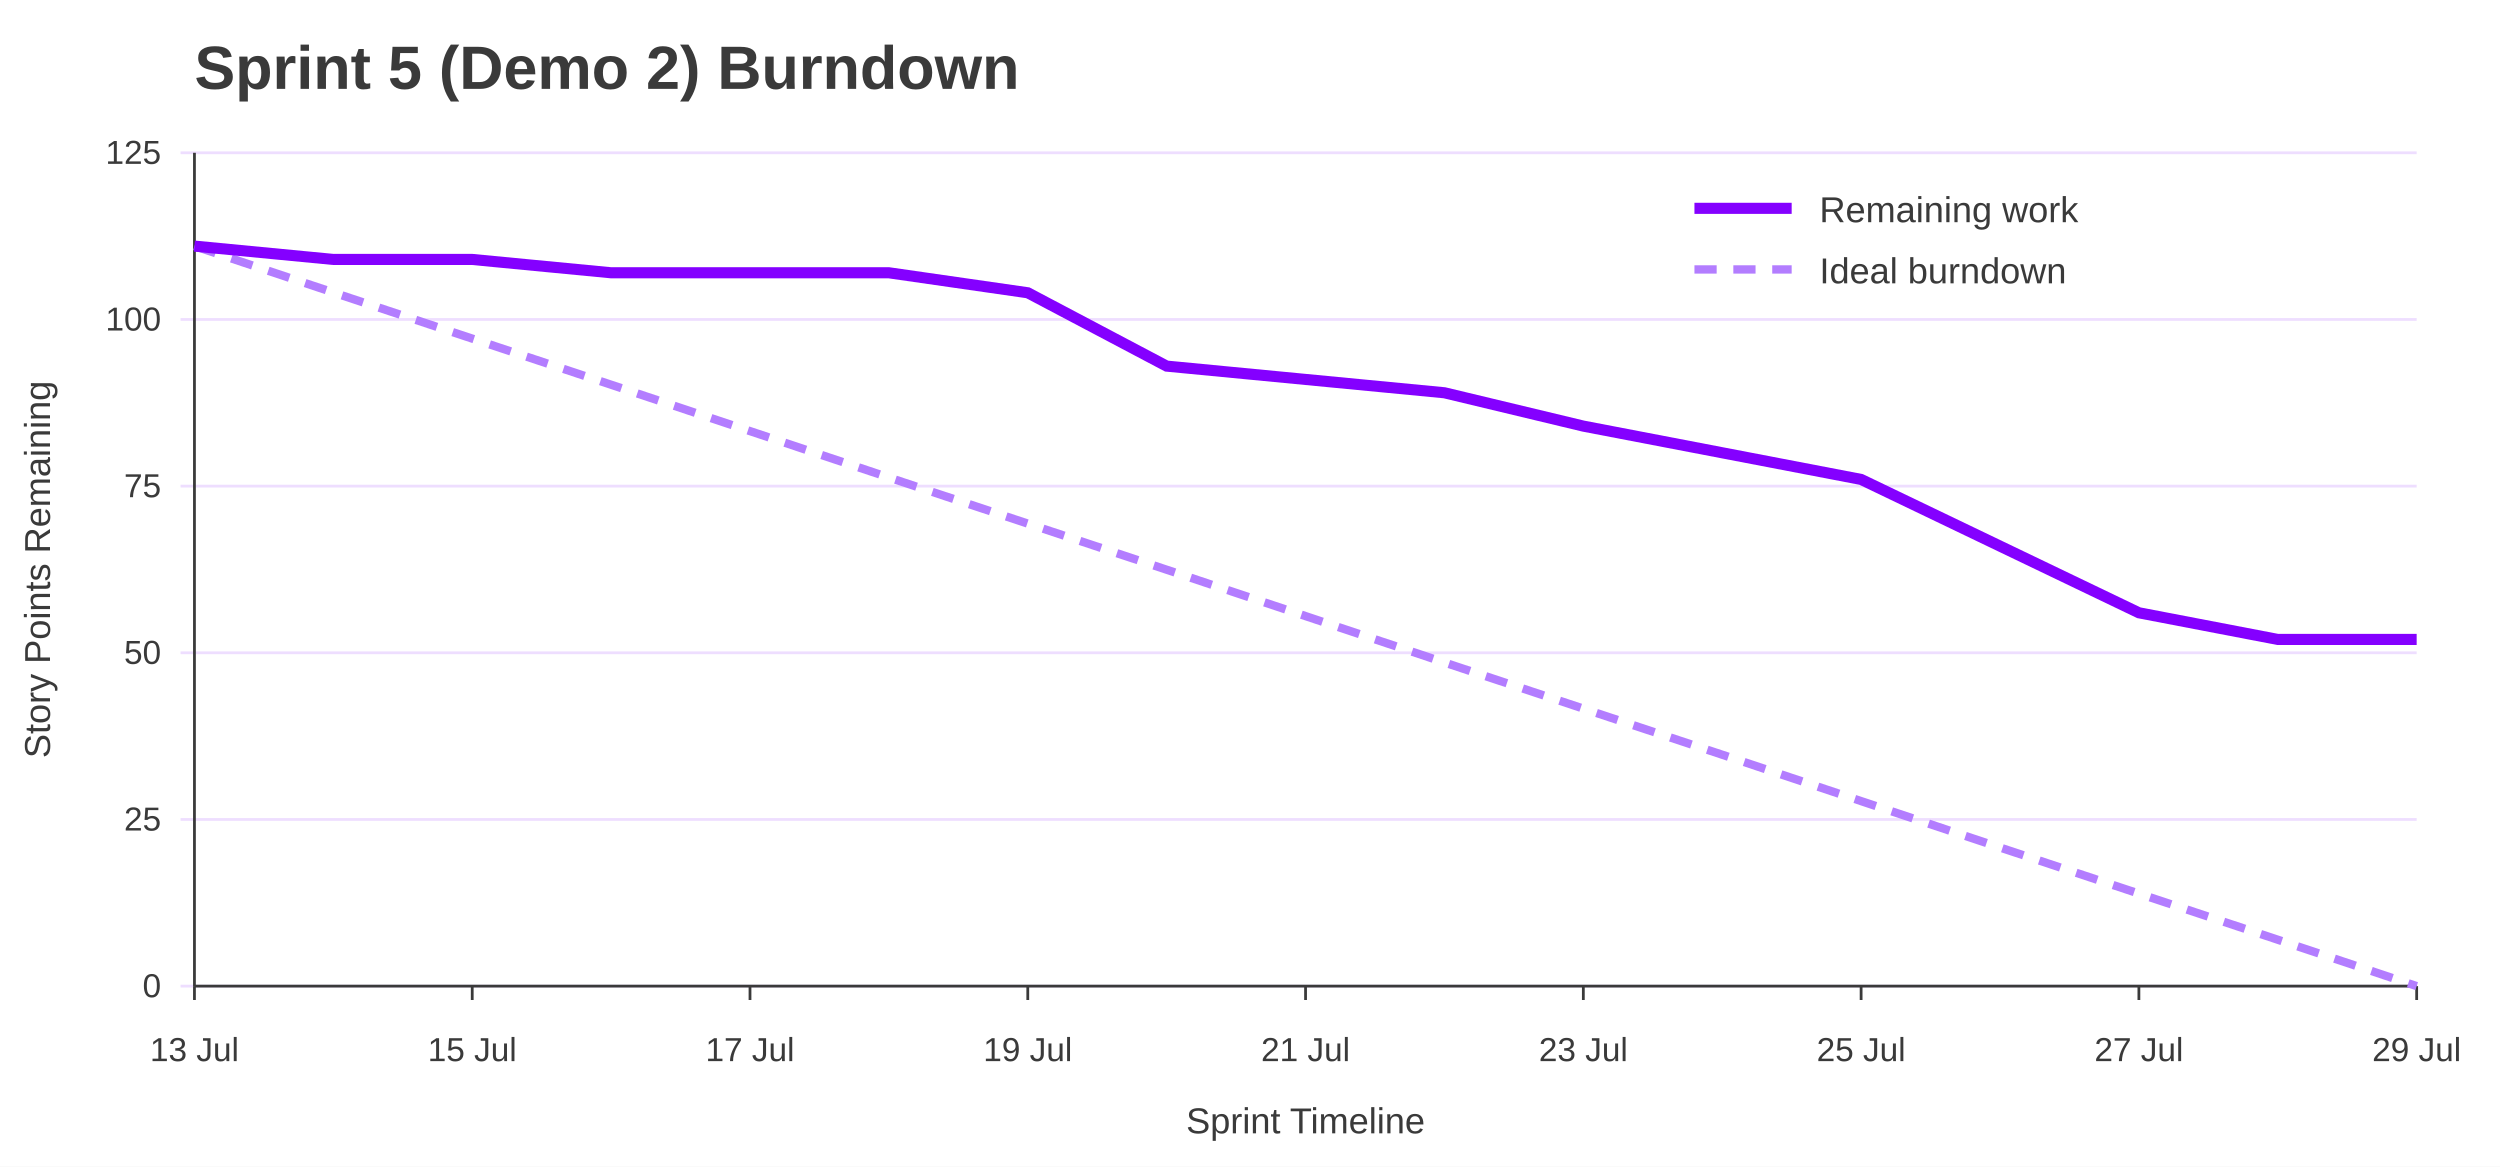
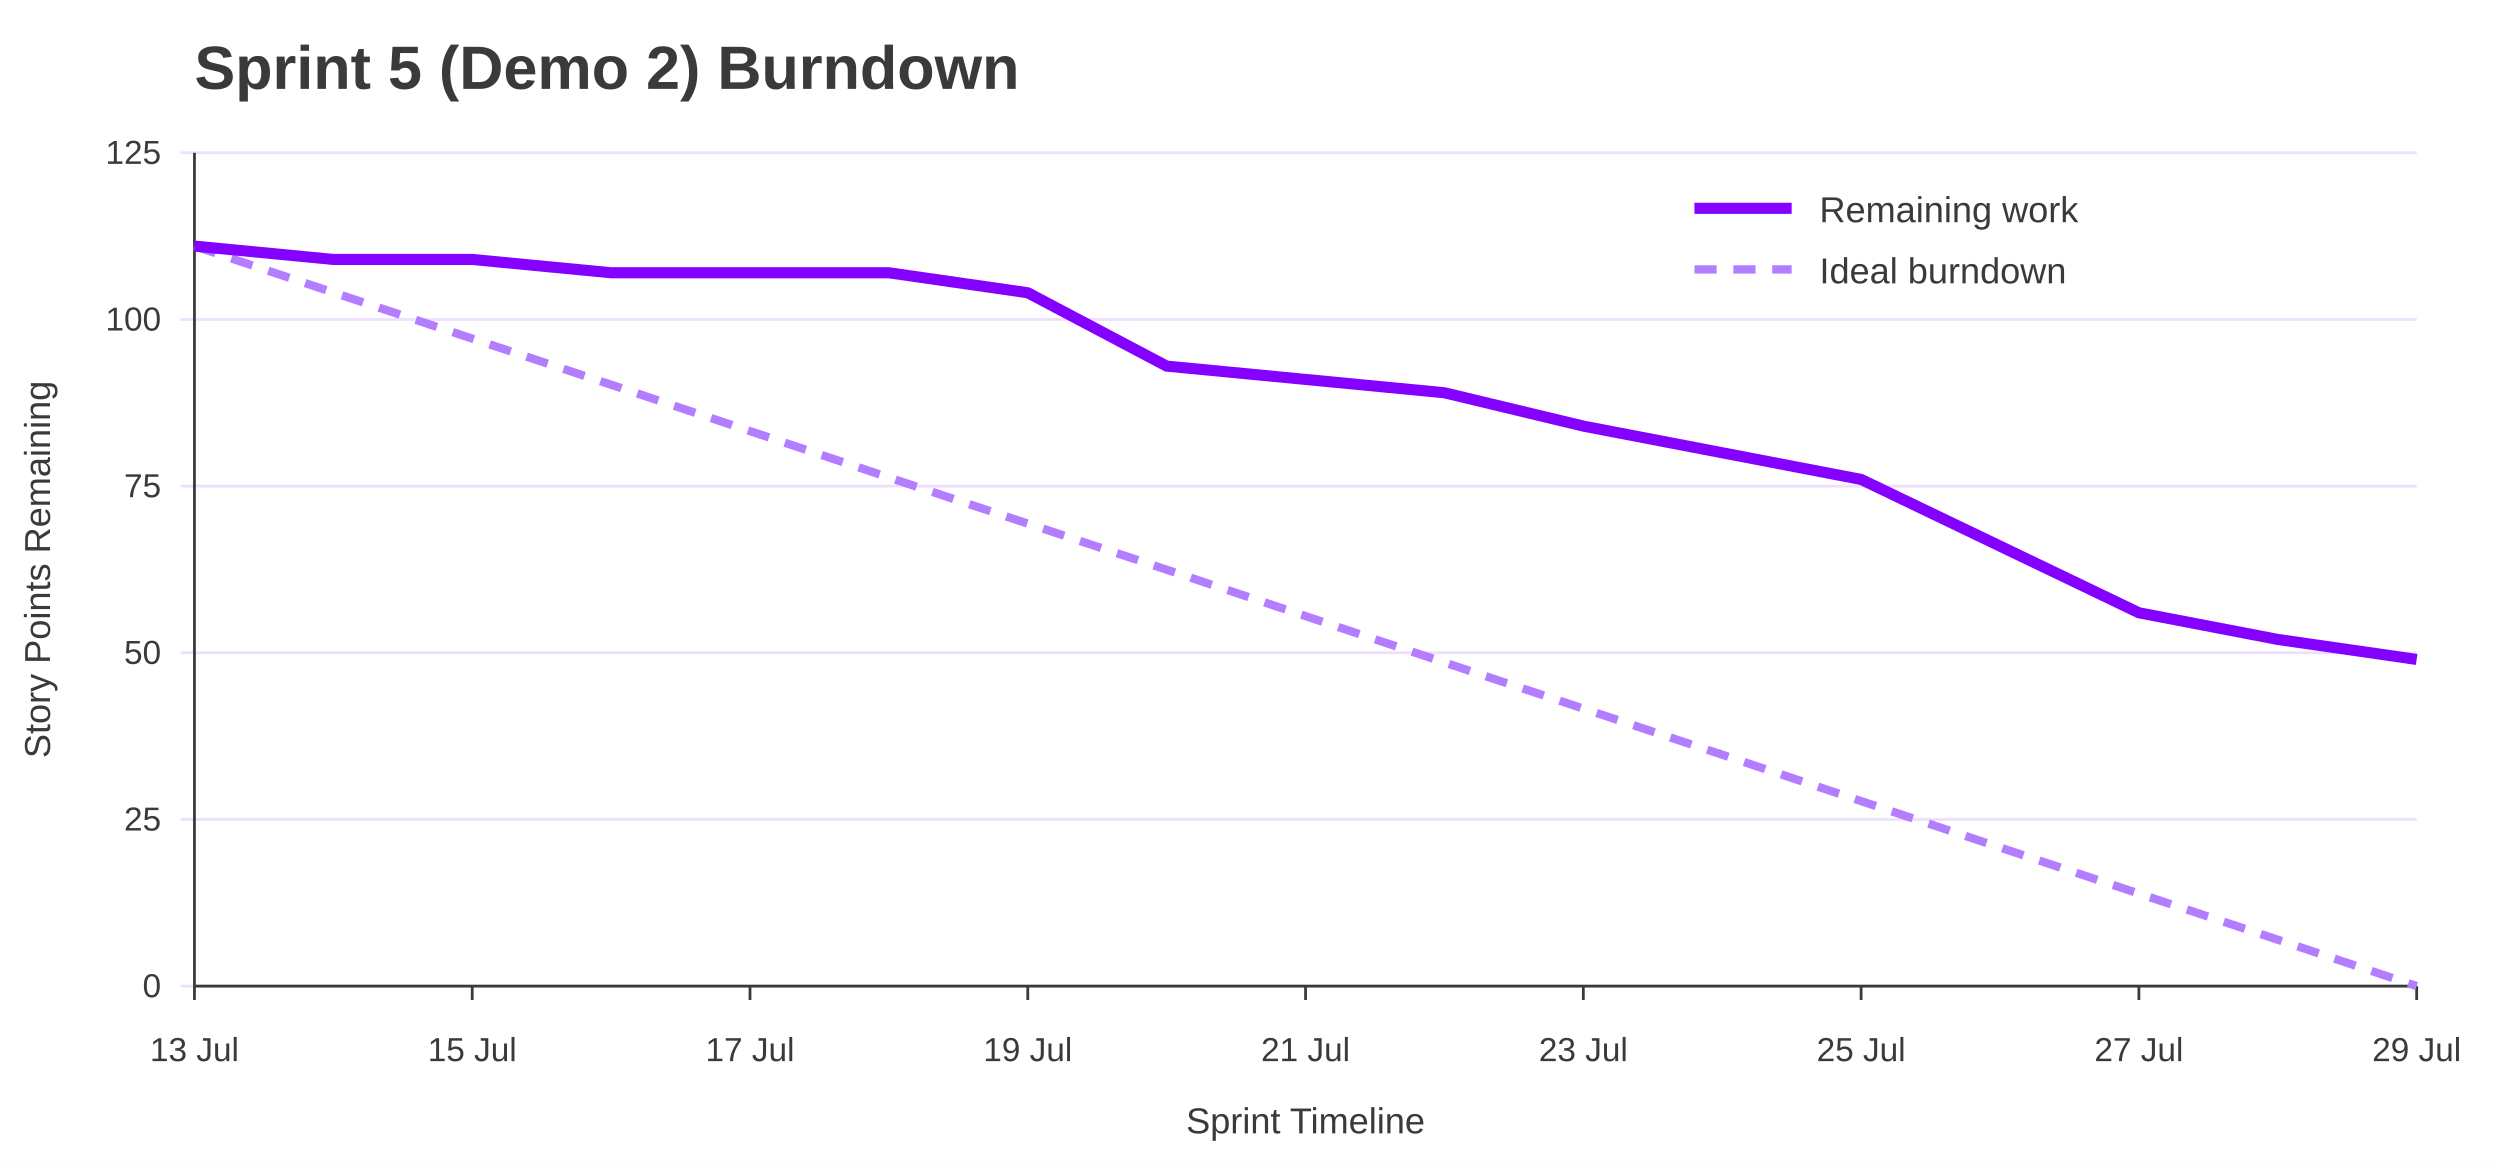
<svg xmlns="http://www.w3.org/2000/svg" width="900" height="420" viewBox="0 0 900 420" role="img" aria-labelledby="title desc">
  <rect width="100%" height="100%" fill="#ffffff" />
  <text x="70" y="32" font-family="Jost, Arial, Helvetica, sans-serif" font-size="22" font-weight="700" fill="#3A3A3A">Sprint 5 (Demo 2) Burndown</text>
  <line x1="65" y1="355.0" x2="870" y2="355.0" stroke="#EEDEFF" />
  <text x="58" y="359.0" font-family="Overpass, Arial, Helvetica, sans-serif" font-size="12" text-anchor="end" fill="#3A3A3A">0</text>
  <line x1="65" y1="295.0" x2="870" y2="295.0" stroke="#EEDEFF" />
  <text x="58" y="299.0" font-family="Overpass, Arial, Helvetica, sans-serif" font-size="12" text-anchor="end" fill="#3A3A3A">25</text>
  <line x1="65" y1="235.0" x2="870" y2="235.0" stroke="#EEDEFF" />
  <text x="58" y="239.0" font-family="Overpass, Arial, Helvetica, sans-serif" font-size="12" text-anchor="end" fill="#3A3A3A">50</text>
  <line x1="65" y1="175.0" x2="870" y2="175.0" stroke="#EEDEFF" />
  <text x="58" y="179.0" font-family="Overpass, Arial, Helvetica, sans-serif" font-size="12" text-anchor="end" fill="#3A3A3A">75</text>
  <line x1="65" y1="115.0" x2="870" y2="115.0" stroke="#EEDEFF" />
  <text x="58" y="119.0" font-family="Overpass, Arial, Helvetica, sans-serif" font-size="12" text-anchor="end" fill="#3A3A3A">100</text>
  <line x1="65" y1="55.0" x2="870" y2="55.0" stroke="#EEDEFF" />
  <text x="58" y="59.0" font-family="Overpass, Arial, Helvetica, sans-serif" font-size="12" text-anchor="end" fill="#3A3A3A">125</text>
  <line x1="70.0" y1="355" x2="70.0" y2="360" stroke="#3A3A3A" />
  <text x="70.0" y="382" font-family="Overpass, Arial, Helvetica, sans-serif" font-size="12" text-anchor="middle" fill="#3A3A3A">13 Jul</text>
  <line x1="170.0" y1="355" x2="170.0" y2="360" stroke="#3A3A3A" />
  <text x="170.0" y="382" font-family="Overpass, Arial, Helvetica, sans-serif" font-size="12" text-anchor="middle" fill="#3A3A3A">15 Jul</text>
  <line x1="270.0" y1="355" x2="270.0" y2="360" stroke="#3A3A3A" />
  <text x="270.0" y="382" font-family="Overpass, Arial, Helvetica, sans-serif" font-size="12" text-anchor="middle" fill="#3A3A3A">17 Jul</text>
  <line x1="370.0" y1="355" x2="370.0" y2="360" stroke="#3A3A3A" />
  <text x="370.0" y="382" font-family="Overpass, Arial, Helvetica, sans-serif" font-size="12" text-anchor="middle" fill="#3A3A3A">19 Jul</text>
  <line x1="470.0" y1="355" x2="470.0" y2="360" stroke="#3A3A3A" />
  <text x="470.0" y="382" font-family="Overpass, Arial, Helvetica, sans-serif" font-size="12" text-anchor="middle" fill="#3A3A3A">21 Jul</text>
  <line x1="570.0" y1="355" x2="570.0" y2="360" stroke="#3A3A3A" />
  <text x="570.0" y="382" font-family="Overpass, Arial, Helvetica, sans-serif" font-size="12" text-anchor="middle" fill="#3A3A3A">23 Jul</text>
  <line x1="670.0" y1="355" x2="670.0" y2="360" stroke="#3A3A3A" />
  <text x="670.0" y="382" font-family="Overpass, Arial, Helvetica, sans-serif" font-size="12" text-anchor="middle" fill="#3A3A3A">25 Jul</text>
  <line x1="770.0" y1="355" x2="770.0" y2="360" stroke="#3A3A3A" />
  <text x="770.0" y="382" font-family="Overpass, Arial, Helvetica, sans-serif" font-size="12" text-anchor="middle" fill="#3A3A3A">27 Jul</text>
  <line x1="870.0" y1="355" x2="870.0" y2="360" stroke="#3A3A3A" />
  <text x="870.0" y="382" font-family="Overpass, Arial, Helvetica, sans-serif" font-size="12" text-anchor="middle" fill="#3A3A3A">29 Jul</text>
  <line x1="70" y1="55" x2="70" y2="355" stroke="#3A3A3A" />
  <line x1="70" y1="355" x2="870" y2="355" stroke="#3A3A3A" />
  <text x="18" y="205.0" font-family="Overpass, Arial, Helvetica, sans-serif" font-size="13" text-anchor="middle" transform="rotate(-90 18 205.0)" fill="#3A3A3A">Story Points Remaining</text>
  <text x="470.0" y="408" font-family="Overpass, Arial, Helvetica, sans-serif" font-size="13" text-anchor="middle" fill="#3A3A3A">Sprint Timeline</text>
  <polyline points="70.0,88.6 120.0,105.3 170.0,121.9 220.0,138.5 270.0,155.2 320.0,171.9 370.0,188.5 420.0,205.1 470.0,221.8 520.0,238.5 570.0,255.1 620.0,271.7 670.0,288.4 720.0,305.1 770.0,321.7 820.0,338.3 870.0,355.0" fill="none" stroke="#B37DFF" stroke-width="3" stroke-dasharray="8 6" />
-   <polyline points="70.0,88.6 120.0,93.4 170.0,93.4 220.0,98.2 270.0,98.2 320.0,98.2 370.0,105.4 420.0,131.8 470.0,136.6 520.0,141.4 570.0,153.4 620.0,163.0 670.0,172.6 720.0,196.6 770.0,220.6 820.0,230.2 870.0,230.2" fill="none" stroke="#8400FF" stroke-width="4" />
+   <polyline points="70.0,88.6 120.0,93.4 170.0,93.4 220.0,98.2 270.0,98.2 320.0,98.2 370.0,105.4 420.0,131.8 470.0,136.6 520.0,141.4 570.0,153.4 620.0,163.0 670.0,172.6 720.0,196.6 770.0,220.6 820.0,230.2 870.0,237.4" fill="none" stroke="#8400FF" stroke-width="4" />
  <line x1="610" y1="75" x2="645" y2="75" stroke="#8400FF" stroke-width="4" />
  <text x="655" y="80" font-family="Overpass, Arial, Helvetica, sans-serif" font-size="13" fill="#3A3A3A">Remaining work</text>
  <line x1="610" y1="97" x2="645" y2="97" stroke="#B37DFF" stroke-width="3" stroke-dasharray="8 6" />
  <text x="655" y="102" font-family="Overpass, Arial, Helvetica, sans-serif" font-size="13" fill="#3A3A3A">Ideal burndown</text>
</svg>
